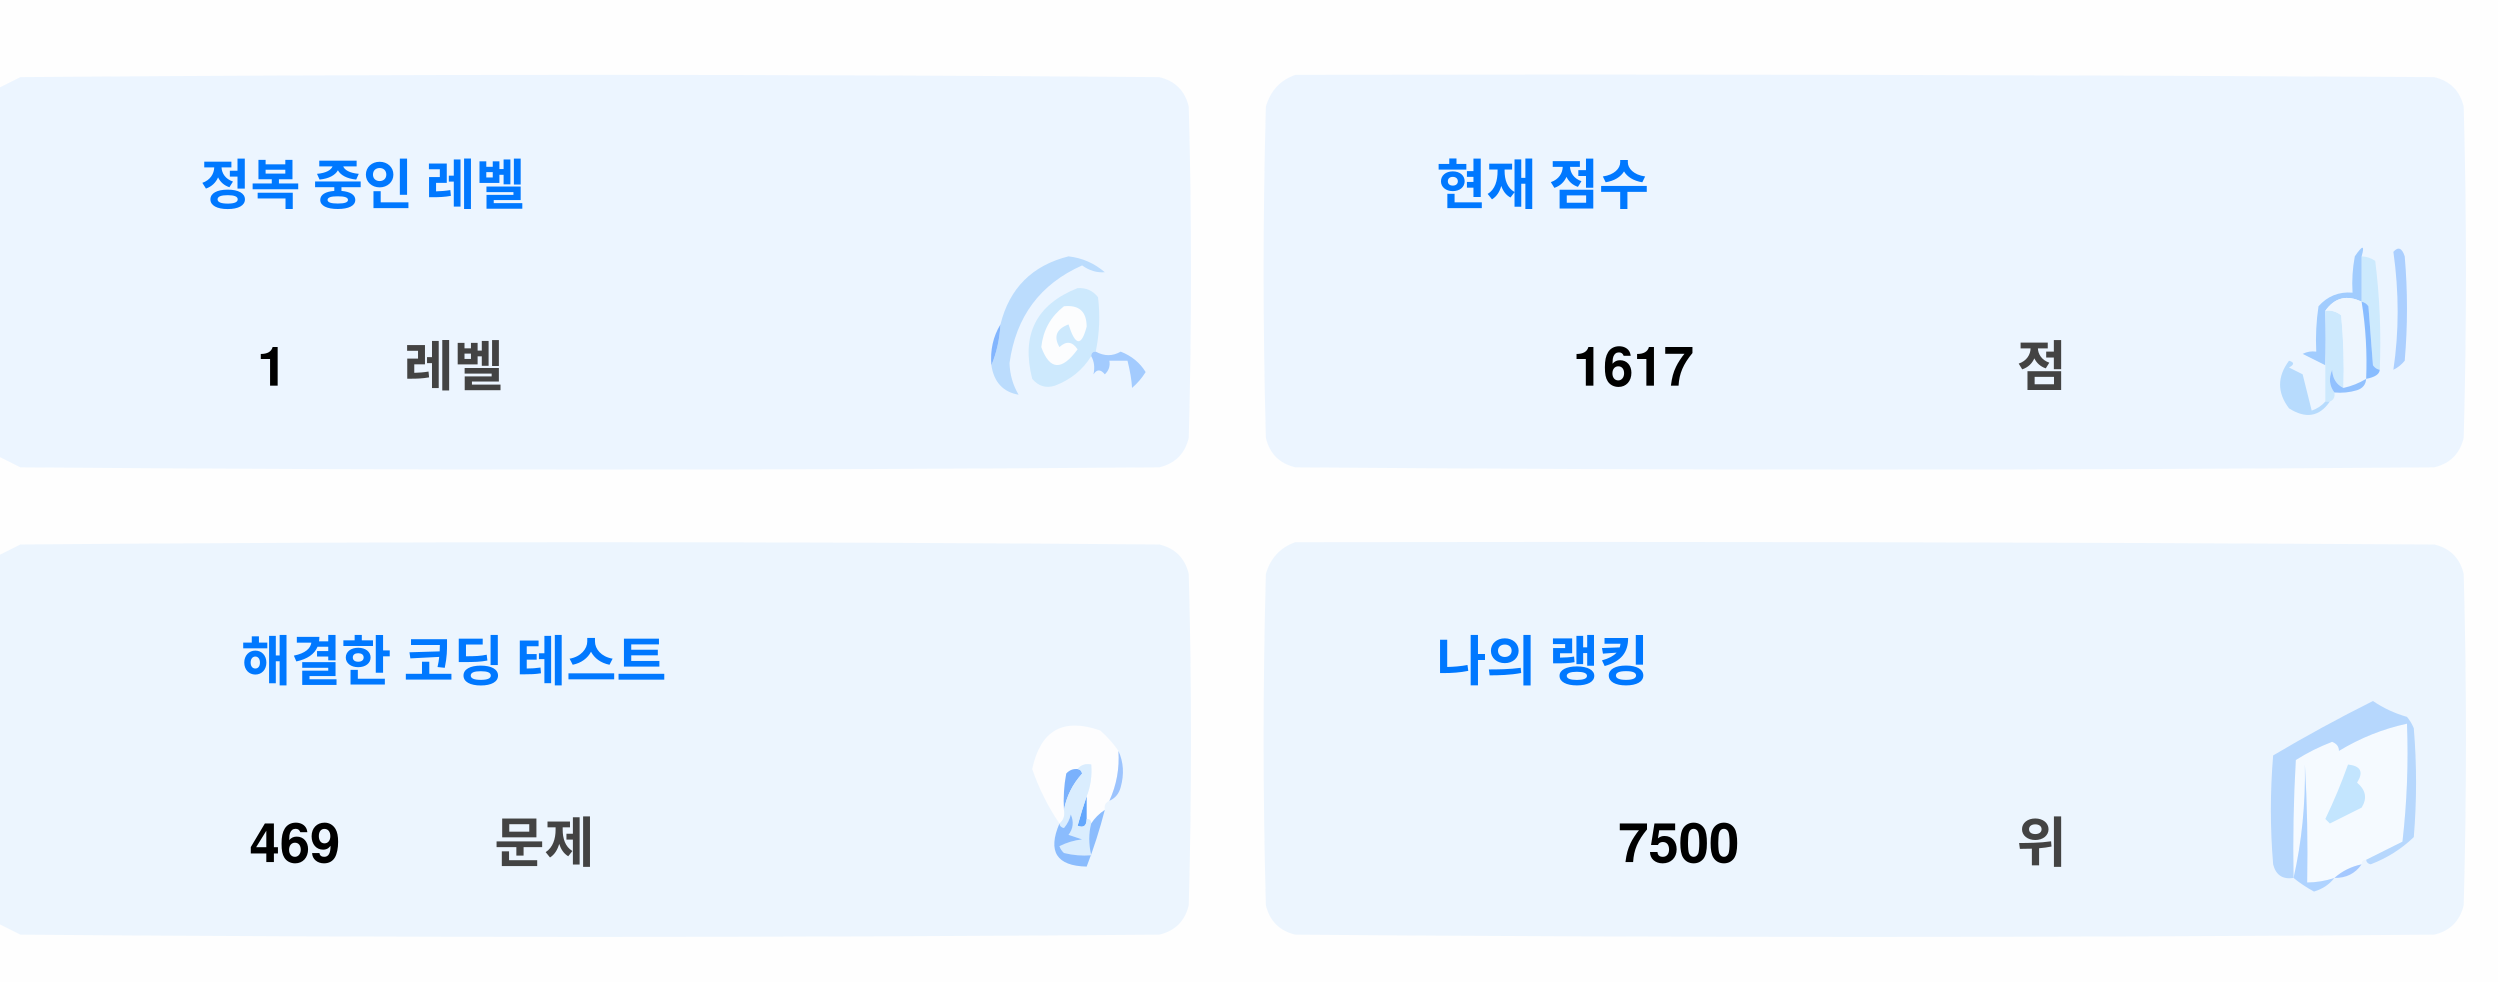
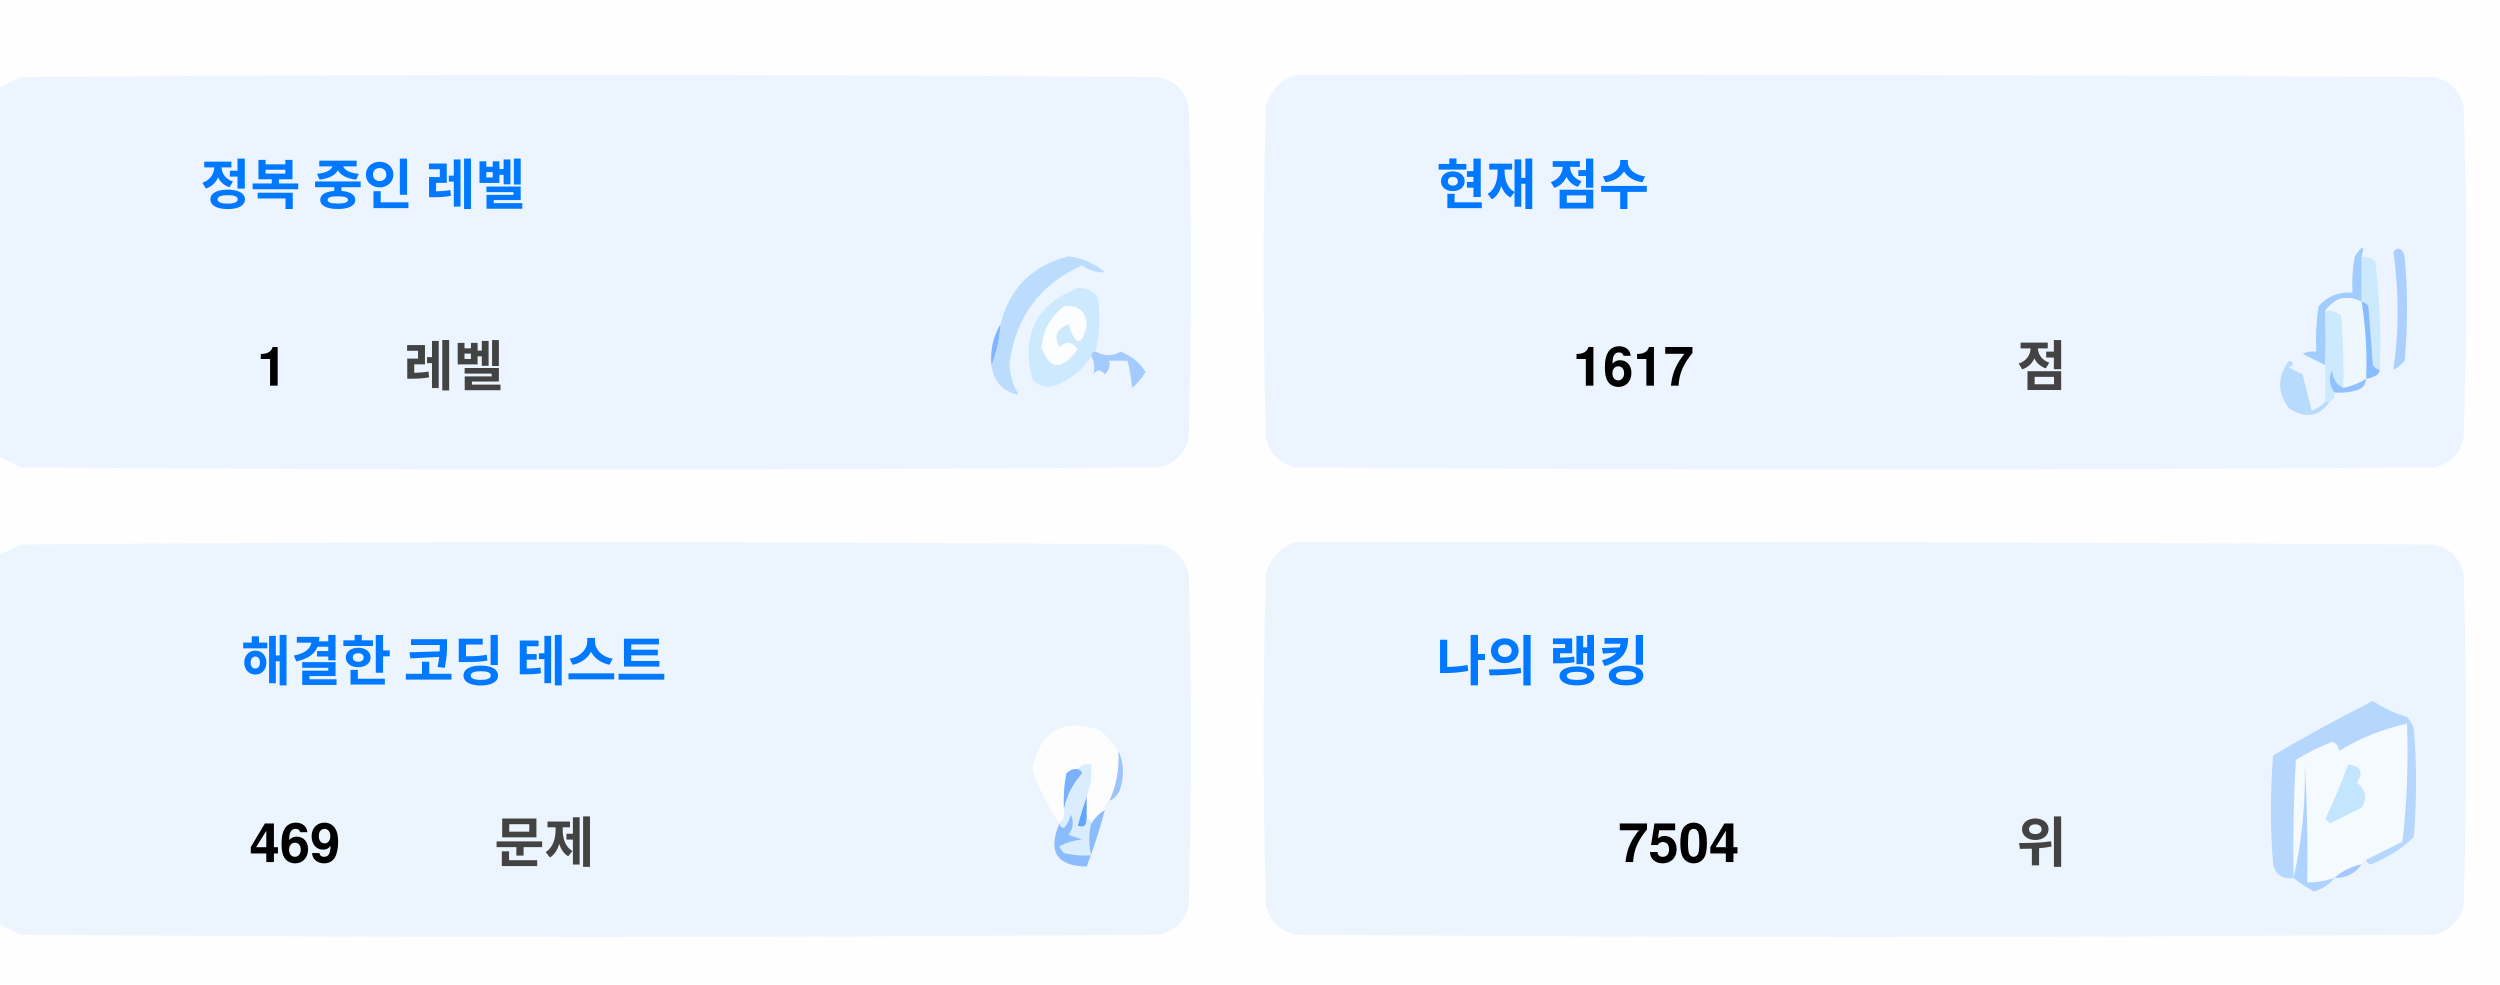
<svg xmlns="http://www.w3.org/2000/svg" version="1.1" width="551px" height="217px" style="shape-rendering:geometricPrecision; text-rendering:geometricPrecision; image-rendering:optimizeQuality; fill-rule:evenodd; clip-rule:evenodd">
  <style>.title {fill: #434343;font-size: 1rem;line-height: 1.5rem;font-weight: bold;font-family: -apple-system, BlinkMacSystemFont, Segoe UI, Helvetica, Arial, sans-serif, Apple Color Emoji, Segoe UI Emoji;}.desc {fill: #434343;font-size: 2.5rem;font-weight: bold;line-height: 1.5rem;font-family: -apple-system, BlinkMacSystemFont, Segoe UI, Helvetica, Arial, sans-serif, Apple Color Emoji, Segoe UI Emoji;}.desc-2 {fill: #434343;font-size: 1rem;font-weight: bold;line-height: 1.5rem;font-family: -apple-system, BlinkMacSystemFont, Segoe UI, Helvetica, Arial, sans-serif, Apple Color Emoji, Segoe UI Emoji;}.text, .desc {animation: twinkling 4s ease-in-out infinite;}@keyframes twinkling {40% { opacity: 1; }50% { opacity: 0.5; }60% { opacity: 1; }70% { opacity: 0.5; }80% { opacity: 1; }}</style>
  <g>
    <path style="opacity:1" fill="#fefefe" d="M -0.5,-0.5 C 183.167,-0.5 366.833,-0.5 550.5,-0.5C 550.5,71.833 550.5,144.167 550.5,216.5C 366.833,216.5 183.167,216.5 -0.5,216.5C -0.5,212.167 -0.5,207.833 -0.5,203.5C 1.14,204.32 2.807,205.153 4.5,206C 88.167,206.667 171.833,206.667 255.5,206C 259,205.167 261.167,203 262,199.5C 262.667,175.167 262.667,150.833 262,126.5C 261.167,123 259,120.833 255.5,120C 171.833,119.333 88.167,119.333 4.5,120C 2.807,120.847 1.14,121.68 -0.5,122.5C -0.5,115.167 -0.5,107.833 -0.5,100.5C 1.14,101.32 2.807,102.153 4.5,103C 88.167,103.667 171.833,103.667 255.5,103C 259,102.167 261.167,100 262,96.5C 262.667,72.167 262.667,47.833 262,23.5C 261.167,20 259,17.833 255.5,17C 171.833,16.333 88.167,16.333 4.5,17C 2.807,17.847 1.14,18.68 -0.5,19.5C -0.5,12.833 -0.5,6.167 -0.5,-0.5 Z" />
  </g>
  <g>
    <path style="opacity:1" fill="#ecf5ff" d="M -0.5,100.5 C -0.5,73.5 -0.5,46.5 -0.5,19.5C 1.14,18.68 2.807,17.847 4.5,17C 88.167,16.333 171.833,16.333 255.5,17C 259,17.833 261.167,20 262,23.5C 262.667,47.833 262.667,72.167 262,96.5C 261.167,100 259,102.167 255.5,103C 171.833,103.667 88.167,103.667 4.5,103C 2.807,102.153 1.14,101.32 -0.5,100.5 Z" />
  </g>
  <g>
    <path style="opacity:1" fill="#ecf5ff" d="M 285.5,16.5 C 369.167,16.333 452.834,16.5 536.5,17C 540,17.833 542.167,20 543,23.5C 543.667,47.833 543.667,72.167 543,96.5C 542.167,100 540,102.167 536.5,103C 452.833,103.667 369.167,103.667 285.5,103C 282,102.167 279.833,100 279,96.5C 278.333,72.167 278.333,47.833 279,23.5C 280.018,19.985 282.185,17.652 285.5,16.5 Z" />
  </g>
  <g>
    <path style="opacity:1" fill="#cdeafd" d="M 520.5,56.5 C 521.583,56.539 522.583,56.873 523.5,57.5C 524.498,65.472 524.831,73.472 524.5,81.5C 523.883,81.389 523.383,81.056 523,80.5C 522.667,76.167 522.333,71.833 522,67.5C 521.617,66.944 521.117,66.611 520.5,66.5C 520.5,63.167 520.5,59.833 520.5,56.5 Z" />
  </g>
  <g>
    <path style="opacity:1" fill="#abcfff" d="M 527.5,55.5 C 528.566,54.308 529.399,54.641 530,56.5C 530.667,64.167 530.667,71.833 530,79.5C 529.311,80.357 528.478,81.023 527.5,81.5C 528.758,73.08 528.758,64.414 527.5,55.5 Z" />
  </g>
  <g>
    <path style="opacity:1" fill="#bbdcfd" d="M 218.5,80.5 C 219.657,77.727 220.324,74.727 220.5,71.5C 222.49,63.51 227.49,58.51 235.5,56.5C 238.528,56.847 241.194,58.014 243.5,60C 241.744,60.141 240.078,59.641 238.5,58.5C 229.247,62.607 223.914,69.773 222.5,80C 222.565,82.526 223.232,84.859 224.5,87C 221.07,86.397 219.07,84.231 218.5,80.5 Z" />
  </g>
  <g>
    <path style="opacity:1" fill="#cde9fd" d="M 241.5,77.5 C 240.833,77.5 240.5,77.833 240.5,78.5C 238.628,81.529 235.961,83.695 232.5,85C 230.536,85.624 228.869,85.124 227.5,83.5C 225.021,73.791 228.354,67.124 237.5,63.5C 239.374,63.39 240.874,64.056 242,65.5C 242.497,69.524 242.331,73.524 241.5,77.5 Z" />
  </g>
  <g>
    <path style="opacity:1" fill="#fcfdfe" d="M 234.5,67.5 C 237.826,67.162 239.493,68.662 239.5,72C 238.334,76.434 237,76.267 235.5,71.5C 232.832,72.515 232.166,74.182 233.5,76.5C 235.017,75.089 236.351,75.256 237.5,77C 234.006,81.771 231.34,81.605 229.5,76.5C 229.904,72.771 231.571,69.771 234.5,67.5 Z" />
  </g>
  <g>
    <path style="opacity:1" fill="#a1ccfe" d="M 520.5,56.5 C 520.5,59.833 520.5,63.167 520.5,66.5C 517.238,64.922 514.572,65.589 512.5,68.5C 512.617,72.81 512.617,76.81 512.5,80.5C 510.86,79.68 509.193,78.847 507.5,78C 508.448,77.517 509.448,77.35 510.5,77.5C 510.335,74.15 510.502,70.817 511,67.5C 512.995,65.253 515.495,64.253 518.5,64.5C 518.336,61.813 518.503,59.146 519,56.5C 520.731,53.969 521.231,53.969 520.5,56.5 Z" />
  </g>
  <g>
    <path style="opacity:1" fill="#cde9fd" d="M 512.5,68.5 C 513.822,68.33 514.989,68.663 516,69.5C 516.499,74.823 516.666,80.156 516.5,85.5C 514.955,84.77 514.122,83.437 514,81.5C 513.22,83.387 513.387,85.054 514.5,86.5C 514.672,87.492 514.338,88.158 513.5,88.5C 513.167,88.5 512.833,88.5 512.5,88.5C 512.5,85.833 512.5,83.167 512.5,80.5C 512.617,76.81 512.617,72.81 512.5,68.5 Z" />
  </g>
  <g>
    <path style="opacity:1" fill="#eef6fe" d="M 520.5,66.5 C 521.407,72.106 521.74,77.773 521.5,83.5C 519.95,84.441 518.284,85.108 516.5,85.5C 516.666,80.156 516.499,74.823 516,69.5C 514.989,68.663 513.822,68.33 512.5,68.5C 514.572,65.589 517.238,64.922 520.5,66.5 Z" />
  </g>
  <g>
    <path style="opacity:1" fill="#88bcff" d="M 520.5,66.5 C 521.117,66.611 521.617,66.944 522,67.5C 522.333,71.833 522.667,76.167 523,80.5C 523.383,81.056 523.883,81.389 524.5,81.5C 524.445,82.469 523.445,83.136 521.5,83.5C 521.74,77.773 521.407,72.106 520.5,66.5 Z" />
  </g>
  <g>
    <path style="opacity:1" fill="#82b5fe" d="M 220.5,71.5 C 220.324,74.727 219.657,77.727 218.5,80.5C 218.215,77.171 218.882,74.171 220.5,71.5 Z" />
  </g>
  <g>
    <path style="opacity:1" fill="#a3cbfe" d="M 240.5,78.5 C 240.5,77.833 240.833,77.5 241.5,77.5C 243.391,78.536 245.224,78.536 247,77.5C 249.391,78.429 251.225,79.929 252.5,82C 251.681,83.319 250.681,84.486 249.5,85.5C 249.409,83.777 249.075,81.777 248.5,79.5C 247.167,79.5 245.833,79.5 244.5,79.5C 244.719,80.675 244.386,81.675 243.5,82.5C 242.575,81.359 241.741,81.359 241,82.5C 241.331,80.981 241.164,79.648 240.5,78.5 Z" />
  </g>
  <g>
    <path style="opacity:1" fill="#b7dbfd" d="M 512.5,88.5 C 512.833,88.5 513.167,88.5 513.5,88.5C 511.199,91.857 508.199,92.357 504.5,90C 501.872,86.535 501.872,83.035 504.5,79.5C 505.696,79.846 505.696,80.346 504.5,81C 505.5,81.5 506.5,82 507.5,82.5C 508.167,85.167 508.833,87.833 509.5,90.5C 510.739,90.058 511.739,89.391 512.5,88.5 Z" />
  </g>
  <g>
    <path style="opacity:1" fill="#92c1fe" d="M 516.5,85.5 C 518.284,85.108 519.95,84.441 521.5,83.5C 521.423,84.75 520.756,85.583 519.5,86C 517.866,86.493 516.199,86.66 514.5,86.5C 513.387,85.054 513.22,83.387 514,81.5C 514.122,83.437 514.955,84.77 516.5,85.5 Z" />
  </g>
  <g>
    <path style="opacity:1" fill="#ecf5fe" d="M -0.5,203.5 C -0.5,176.5 -0.5,149.5 -0.5,122.5C 1.14,121.68 2.807,120.847 4.5,120C 88.167,119.333 171.833,119.333 255.5,120C 259,120.833 261.167,123 262,126.5C 262.667,150.833 262.667,175.167 262,199.5C 261.167,203 259,205.167 255.5,206C 171.833,206.667 88.167,206.667 4.5,206C 2.807,205.153 1.14,204.32 -0.5,203.5 Z" />
  </g>
  <g>
    <path style="opacity:1" fill="#ecf5fe" d="M 285.5,119.5 C 369.167,119.333 452.834,119.5 536.5,120C 540,120.833 542.167,123 543,126.5C 543.667,150.833 543.667,175.167 543,199.5C 542.167,203 540,205.167 536.5,206C 452.833,206.667 369.167,206.667 285.5,206C 282,205.167 279.833,203 279,199.5C 278.333,175.167 278.333,150.833 279,126.5C 280.018,122.985 282.185,120.652 285.5,119.5 Z" />
  </g>
  <g>
    <path style="opacity:1" fill="#fdfdfe" d="M 246.5,165.5 C 246.758,169.367 246.092,173.034 244.5,176.5C 243.662,176.842 243.328,177.508 243.5,178.5C 242.272,179.306 241.272,180.306 240.5,181.5C 240.5,180.833 240.167,180.5 239.5,180.5C 239.5,178.833 239.5,177.167 239.5,175.5C 240.369,173.283 240.702,170.95 240.5,168.5C 239.209,168.263 238.209,168.596 237.5,169.5C 236.504,169.414 235.671,169.748 235,170.5C 234.503,173.146 234.336,175.813 234.5,178.5C 234.737,179.791 234.404,180.791 233.5,181.5C 230.986,177.806 228.986,173.806 227.5,169.5C 229.309,160.957 234.309,158.124 242.5,161C 244.07,162.397 245.404,163.897 246.5,165.5 Z" />
  </g>
  <g>
    <path style="opacity:1" fill="#f5faff" d="M 521.5,189.5 C 520.833,189.5 520.5,189.833 520.5,190.5C 518.181,190.992 516.181,191.992 514.5,193.5C 512.565,194.15 510.565,194.483 508.5,194.5C 508.666,185.827 508.5,177.16 508,168.5C 508.141,177.227 507.308,185.56 505.5,193.5C 505.334,184.827 505.5,176.16 506,167.5C 508.527,165.903 511.194,164.57 514,163.5C 515.011,163.892 515.511,164.559 515.5,165.5C 520.21,162.641 525.21,160.641 530.5,159.5C 530.831,168.192 530.498,176.859 529.5,185.5C 526.807,186.847 524.14,188.18 521.5,189.5 Z" />
  </g>
  <g>
    <path style="opacity:1" fill="#b6d7fd" d="M 521.5,189.5 C 524.14,188.18 526.807,186.847 529.5,185.5C 530.498,176.859 530.831,168.192 530.5,159.5C 525.21,160.641 520.21,162.641 515.5,165.5C 515.511,164.559 515.011,163.892 514,163.5C 511.194,164.57 508.527,165.903 506,167.5C 505.5,176.16 505.334,184.827 505.5,193.5C 503.089,193.863 501.589,192.863 501,190.5C 500.333,182.5 500.333,174.5 501,166.5C 508.173,162.246 515.507,158.246 523,154.5C 525.304,156.068 527.804,157.235 530.5,158C 531.126,158.75 531.626,159.584 532,160.5C 532.667,168.5 532.667,176.5 532,184.5C 529.292,187.111 526.125,189.111 522.5,190.5C 521.893,190.376 521.56,190.043 521.5,189.5 Z" />
  </g>
  <g>
    <path style="opacity:1" fill="#c3e5fe" d="M 517.5,168.5 C 520.317,168.801 520.984,170.134 519.5,172.5C 521.439,174.122 521.772,175.956 520.5,178C 518.167,179.167 515.833,180.333 513.5,181.5C 513.167,181.167 512.833,180.833 512.5,180.5C 514.414,176.515 516.081,172.515 517.5,168.5 Z" />
  </g>
  <g>
    <path style="opacity:1" fill="#7ab1fc" d="M 237.5,169.5 C 238.043,169.56 238.376,169.893 238.5,170.5C 236.395,172.836 235.062,175.503 234.5,178.5C 234.336,175.813 234.503,173.146 235,170.5C 235.671,169.748 236.504,169.414 237.5,169.5 Z" />
  </g>
  <g>
    <path style="opacity:1" fill="#afd3ff" d="M 514.5,193.5 C 513.378,194.947 511.878,195.947 510,196.5C 508.348,195.601 506.848,194.601 505.5,193.5C 507.308,185.56 508.141,177.227 508,168.5C 508.5,177.16 508.666,185.827 508.5,194.5C 510.565,194.483 512.565,194.15 514.5,193.5 Z" />
  </g>
  <g>
    <path style="opacity:1" fill="#9cc3fd" d="M 246.5,165.5 C 247.634,167.966 247.801,170.633 247,173.5C 246.623,174.942 245.79,175.942 244.5,176.5C 246.092,173.034 246.758,169.367 246.5,165.5 Z" />
  </g>
  <g>
    <path style="opacity:1" fill="#62a6fc" d="M 239.5,175.5 C 239.5,177.167 239.5,178.833 239.5,180.5C 239.483,182.028 238.816,182.528 237.5,182C 238.117,179.723 238.784,177.556 239.5,175.5 Z" />
  </g>
  <g>
    <path style="opacity:1" fill="#daedfe" d="M 237.5,169.5 C 238.209,168.596 239.209,168.263 240.5,168.5C 240.702,170.95 240.369,173.283 239.5,175.5C 238.784,177.556 238.117,179.723 237.5,182C 238.816,182.528 239.483,182.028 239.5,180.5C 240.167,180.5 240.5,180.833 240.5,181.5C 239.918,183.669 239.918,186.002 240.5,188.5C 238.473,188.662 236.473,188.495 234.5,188C 234.043,187.586 233.709,187.086 233.5,186.5C 235.078,185.702 236.744,185.202 238.5,185C 237.5,184.667 236.5,184.333 235.5,184C 236.554,182.612 236.72,181.112 236,179.5C 235.751,180.624 235.251,181.624 234.5,182.5C 233.893,182.376 233.56,182.043 233.5,181.5C 234.404,180.791 234.737,179.791 234.5,178.5C 235.062,175.503 236.395,172.836 238.5,170.5C 238.376,169.893 238.043,169.56 237.5,169.5 Z" />
  </g>
  <g>
    <path style="opacity:1" fill="#8bbcfd" d="M 243.5,178.5 C 242.395,182.803 241.062,186.969 239.5,191C 232.857,190.847 230.857,187.68 233.5,181.5C 233.56,182.043 233.893,182.376 234.5,182.5C 235.251,181.624 235.751,180.624 236,179.5C 236.72,181.112 236.554,182.612 235.5,184C 236.5,184.333 237.5,184.667 238.5,185C 236.744,185.202 235.078,185.702 233.5,186.5C 233.709,187.086 234.043,187.586 234.5,188C 236.473,188.495 238.473,188.662 240.5,188.5C 239.918,186.002 239.918,183.669 240.5,181.5C 241.272,180.306 242.272,179.306 243.5,178.5 Z" />
  </g>
  <g>
    <path style="opacity:1" fill="#a4c8ff" d="M 520.5,190.5 C 519.089,192.539 517.089,193.539 514.5,193.5C 516.181,191.992 518.181,190.992 520.5,190.5 Z" />
  </g>
  <text text-anchor="middle" x="80" y="45" class="title" style="fill:#0078ff;" stroke="#none" stroke-width="1">정복 중인 레벨</text>
  <text text-anchor="middle" x="60" y="85" class="desc" style="fill:#000000;" stroke="#none" stroke-width="1">1</text>
  <text text-anchor="middle" x="100" y="85" class="desc-2" style="fill:#434343;" stroke="#none" stroke-width="1">레벨</text>
  <text text-anchor="middle" x="340" y="45" class="title" style="fill:#0078ff;" stroke="#none" stroke-width="1">현재 점수</text>
  <text text-anchor="middle" x="360" y="85" class="desc" style="fill:#000000;" stroke="#none" stroke-width="1">1617</text>
  <text text-anchor="middle" x="450" y="85" class="desc-2" style="fill:#434343;" stroke="#none" stroke-width="1">점</text>
  <text text-anchor="middle" x="100" y="150" class="title" style="fill:#0078ff;" stroke="#none" stroke-width="1">해결한 코딩 테스트</text>
  <text text-anchor="middle" x="65" y="190" class="desc" style="fill:#000000;" stroke="#none" stroke-width="1">469</text>
  <text text-anchor="middle" x="120" y="190" class="desc-2" style="fill:#434343;" stroke="#none" stroke-width="1">문제</text>
  <text text-anchor="middle" x="340" y="150" class="title" style="fill:#0078ff;" stroke="#none" stroke-width="1">나의 랭킹</text>
-   <text text-anchor="middle" x="370" y="190" class="desc" style="fill:#000000;" stroke="#none" stroke-width="1">7500</text>
+   <text text-anchor="middle" x="370" y="190" class="desc" style="fill:#000000;" stroke="#none" stroke-width="1">7504</text>
  <text text-anchor="middle" x="450" y="190" class="desc-2" style="fill:#434343;" stroke="#none" stroke-width="1">위</text>
</svg>
